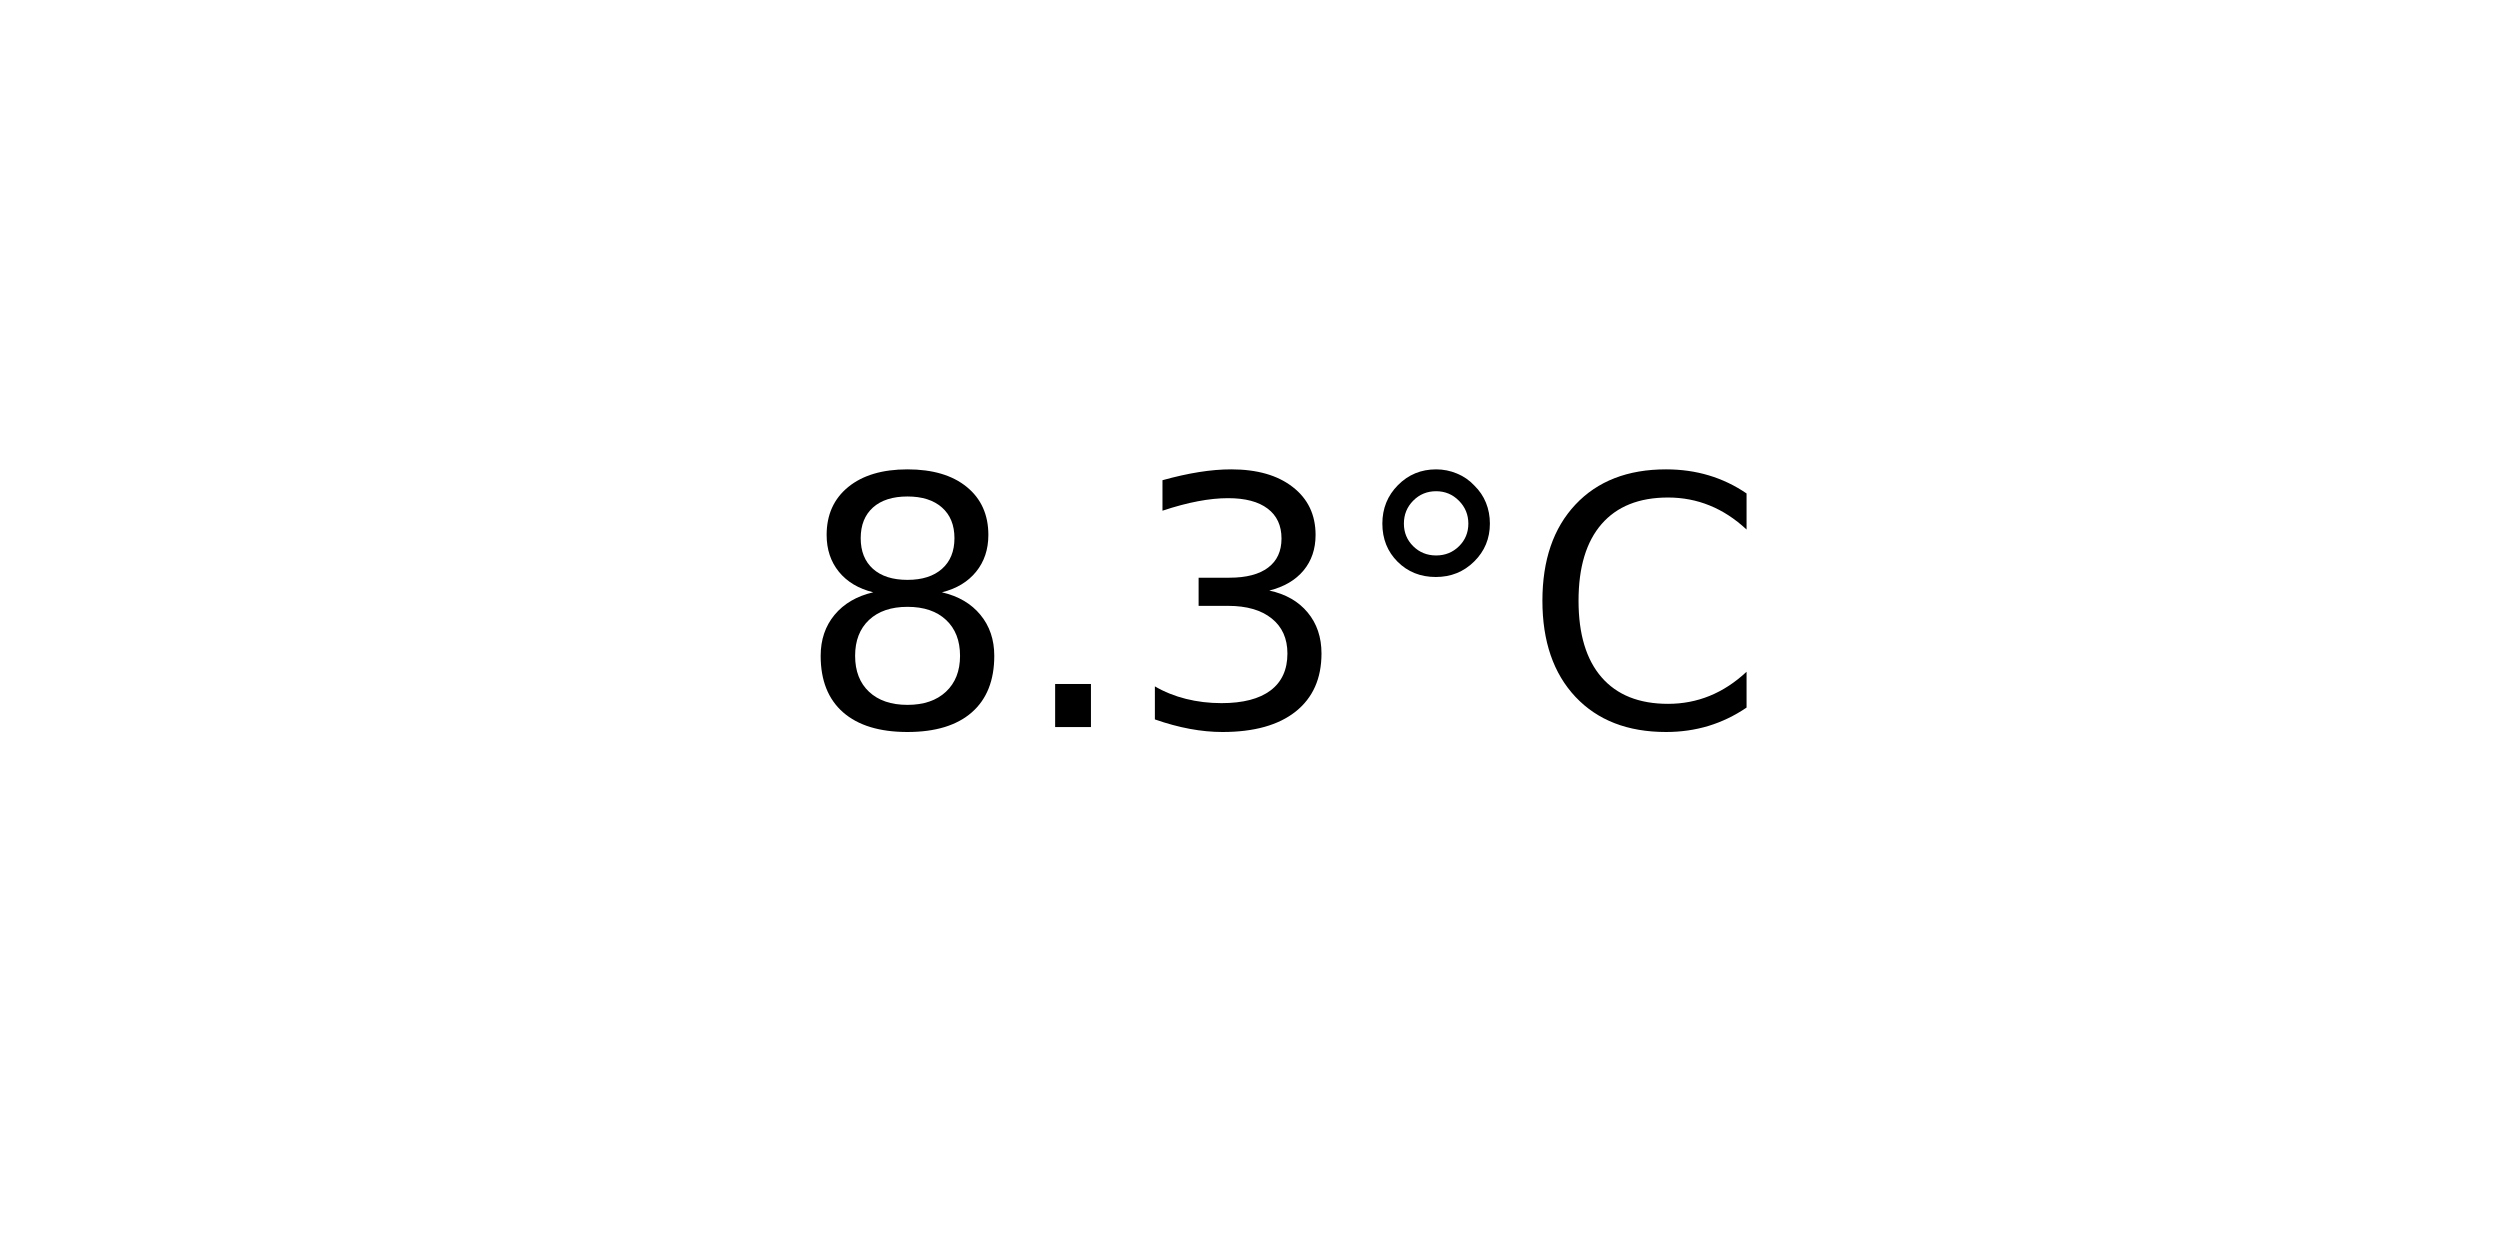
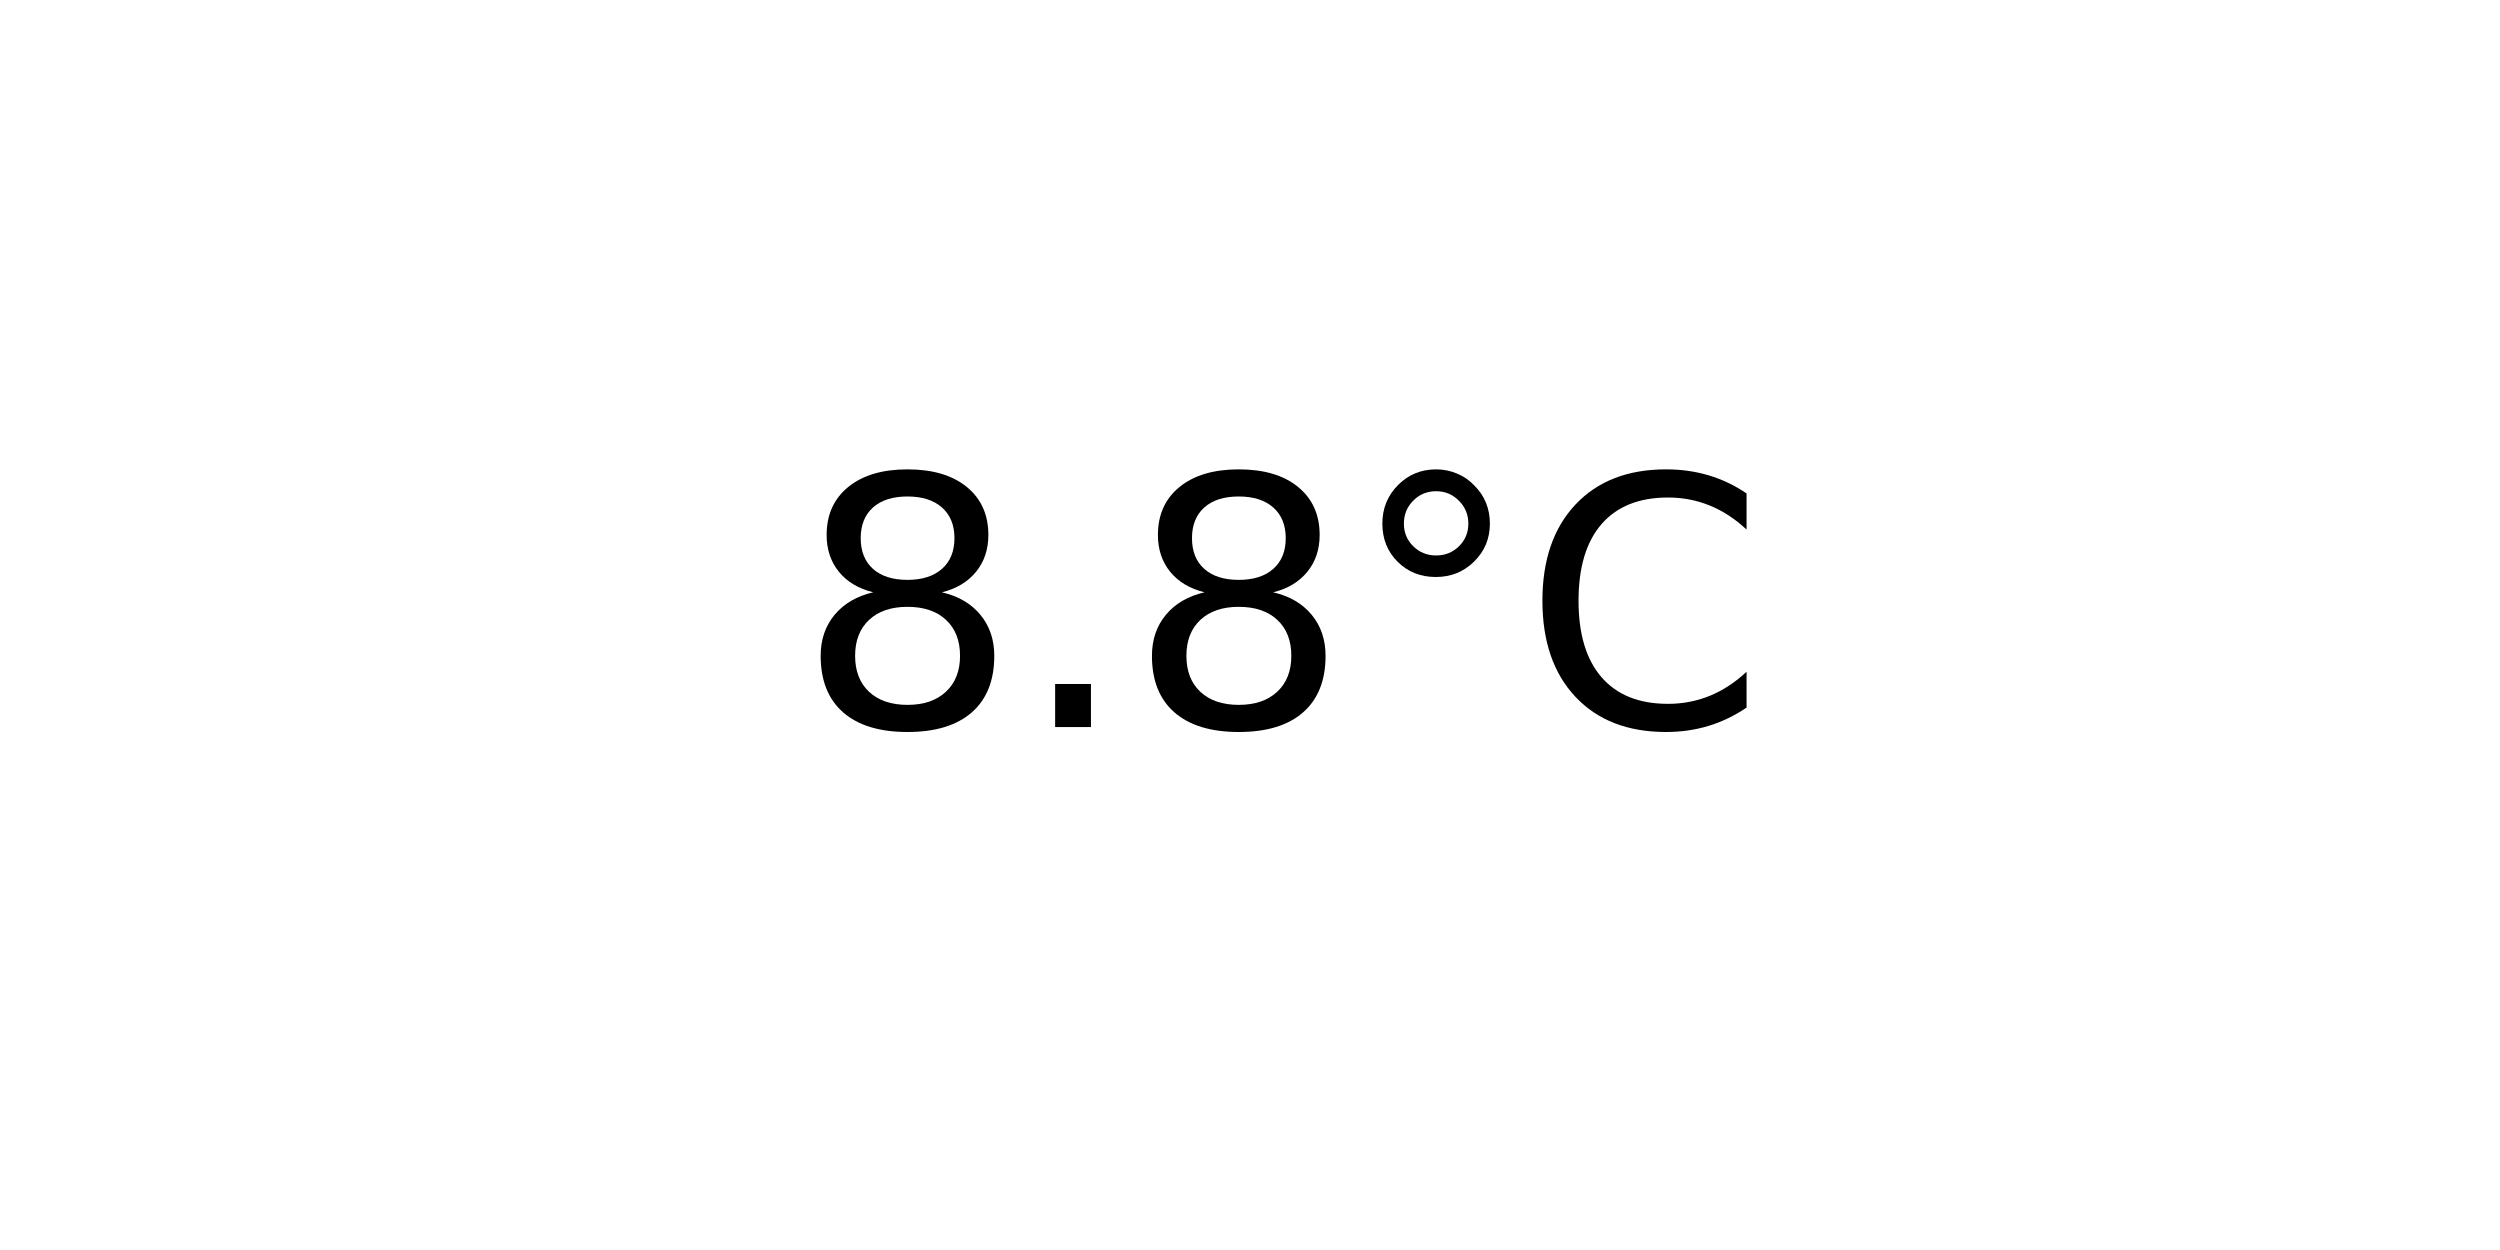
<svg xmlns="http://www.w3.org/2000/svg" xmlns:xlink="http://www.w3.org/1999/xlink" width="72pt" height="36pt" viewBox="0 0 72 36" version="1.1">
  <defs>
    <style type="text/css">*{stroke-linejoin: round; stroke-linecap: butt}</style>
  </defs>
  <g id="figure_1">
    <g id="axes_1">
      <g id="text_1">
        <g transform="translate(22.95703 20.93937) scale(0.1 -0.1)">
          <defs>
            <path id="DejaVuSans-38" d="M 2034 2216  Q 1584 2216 1326 1975  Q 1069 1734 1069 1313  Q 1069 891 1326 650  Q 1584 409 2034 409  Q 2484 409 2743 651  Q 3003 894 3003 1313  Q 3003 1734 2745 1975  Q 2488 2216 2034 2216  z M 1403 2484  Q 997 2584 770 2862  Q 544 3141 544 3541  Q 544 4100 942 4425  Q 1341 4750 2034 4750  Q 2731 4750 3128 4425  Q 3525 4100 3525 3541  Q 3525 3141 3298 2862  Q 3072 2584 2669 2484  Q 3125 2378 3379 2068  Q 3634 1759 3634 1313  Q 3634 634 3220 271  Q 2806 -91 2034 -91  Q 1263 -91 848 271  Q 434 634 434 1313  Q 434 1759 690 2068  Q 947 2378 1403 2484  z M 1172 3481  Q 1172 3119 1398 2916  Q 1625 2713 2034 2713  Q 2441 2713 2670 2916  Q 2900 3119 2900 3481  Q 2900 3844 2670 4047  Q 2441 4250 2034 4250  Q 1625 4250 1398 4047  Q 1172 3844 1172 3481  z " transform="scale(0.015625)" />
            <path id="DejaVuSans-2e" d="M 684 794  L 1344 794  L 1344 0  L 684 0  L 684 794  z " transform="scale(0.015625)" />
-             <path id="DejaVuSans-33" d="M 2597 2516  Q 3050 2419 3304 2112  Q 3559 1806 3559 1356  Q 3559 666 3084 287  Q 2609 -91 1734 -91  Q 1441 -91 1130 -33  Q 819 25 488 141  L 488 750  Q 750 597 1062 519  Q 1375 441 1716 441  Q 2309 441 2620 675  Q 2931 909 2931 1356  Q 2931 1769 2642 2001  Q 2353 2234 1838 2234  L 1294 2234  L 1294 2753  L 1863 2753  Q 2328 2753 2575 2939  Q 2822 3125 2822 3475  Q 2822 3834 2567 4026  Q 2313 4219 1838 4219  Q 1578 4219 1281 4162  Q 984 4106 628 3988  L 628 4550  Q 988 4650 1302 4700  Q 1616 4750 1894 4750  Q 2613 4750 3031 4423  Q 3450 4097 3450 3541  Q 3450 3153 3228 2886  Q 3006 2619 2597 2516  z " transform="scale(0.015625)" />
            <path id="DejaVuSans-b0" d="M 1600 4347  Q 1350 4347 1178 4173  Q 1006 4000 1006 3750  Q 1006 3503 1178 3333  Q 1350 3163 1600 3163  Q 1850 3163 2022 3333  Q 2194 3503 2194 3750  Q 2194 3997 2020 4172  Q 1847 4347 1600 4347  z M 1600 4750  Q 1800 4750 1984 4673  Q 2169 4597 2303 4453  Q 2447 4313 2519 4134  Q 2591 3956 2591 3750  Q 2591 3338 2302 3052  Q 2013 2766 1594 2766  Q 1172 2766 890 3047  Q 609 3328 609 3750  Q 609 4169 896 4459  Q 1184 4750 1600 4750  z " transform="scale(0.015625)" />
            <path id="DejaVuSans-43" d="M 4122 4306  L 4122 3641  Q 3803 3938 3442 4084  Q 3081 4231 2675 4231  Q 1875 4231 1450 3742  Q 1025 3253 1025 2328  Q 1025 1406 1450 917  Q 1875 428 2675 428  Q 3081 428 3442 575  Q 3803 722 4122 1019  L 4122 359  Q 3791 134 3420 21  Q 3050 -91 2638 -91  Q 1578 -91 968 557  Q 359 1206 359 2328  Q 359 3453 968 4101  Q 1578 4750 2638 4750  Q 3056 4750 3426 4639  Q 3797 4528 4122 4306  z " transform="scale(0.015625)" />
          </defs>
          <use xlink:href="#DejaVuSans-38" />
          <use xlink:href="#DejaVuSans-2e" x="63.623" />
-           <use xlink:href="#DejaVuSans-33" x="95.41" />
+           <use xlink:href="#DejaVuSans-38" x="95.41" />
          <use xlink:href="#DejaVuSans-b0" x="159.033" />
          <use xlink:href="#DejaVuSans-43" x="209.033" />
        </g>
      </g>
    </g>
  </g>
</svg>
